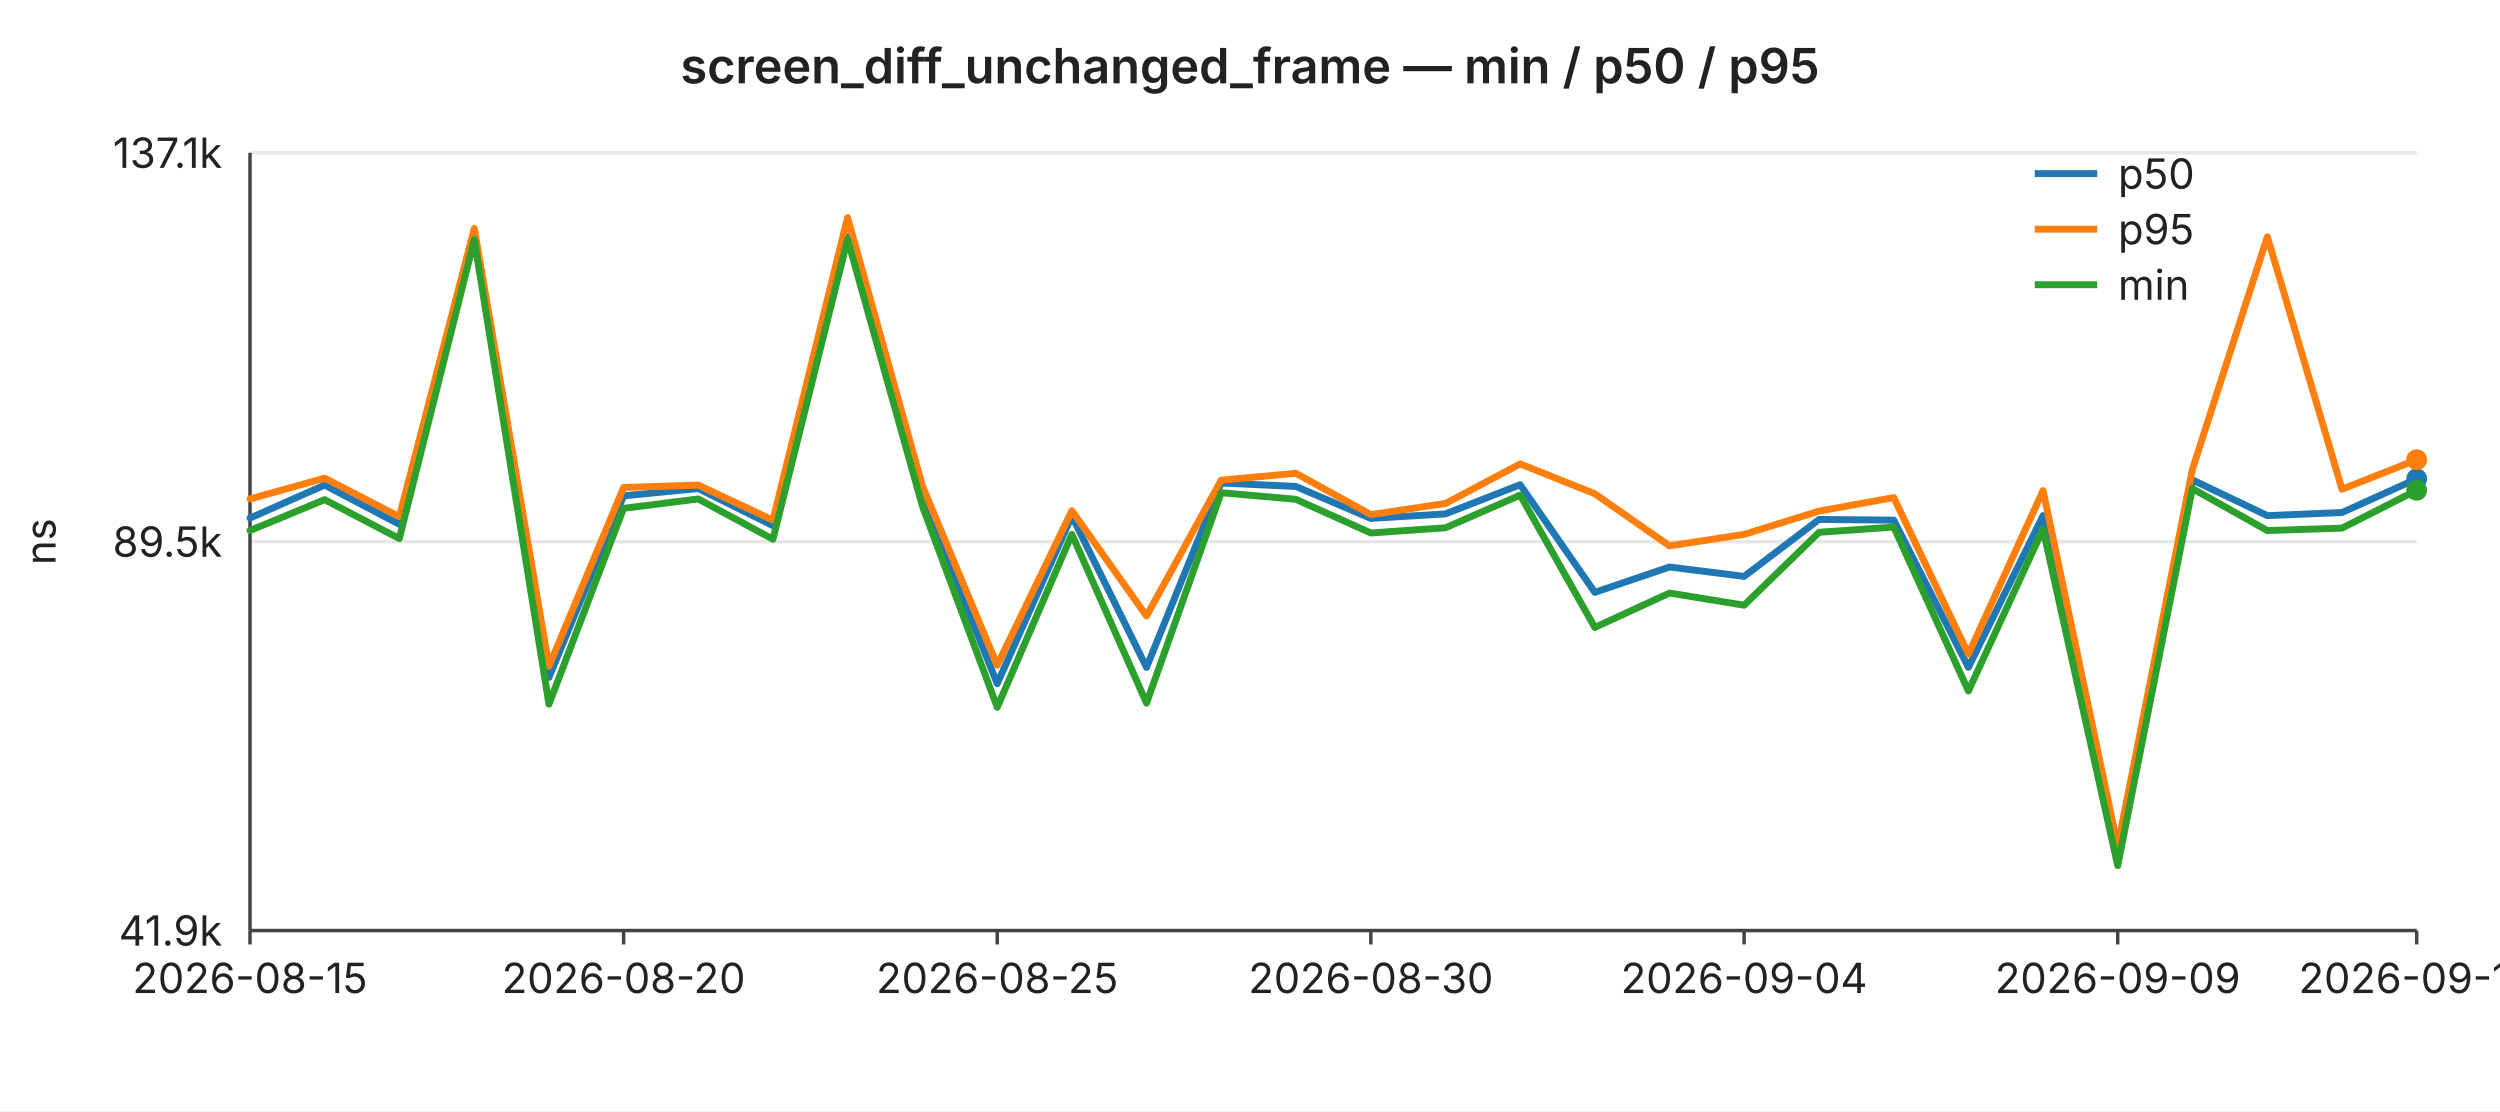
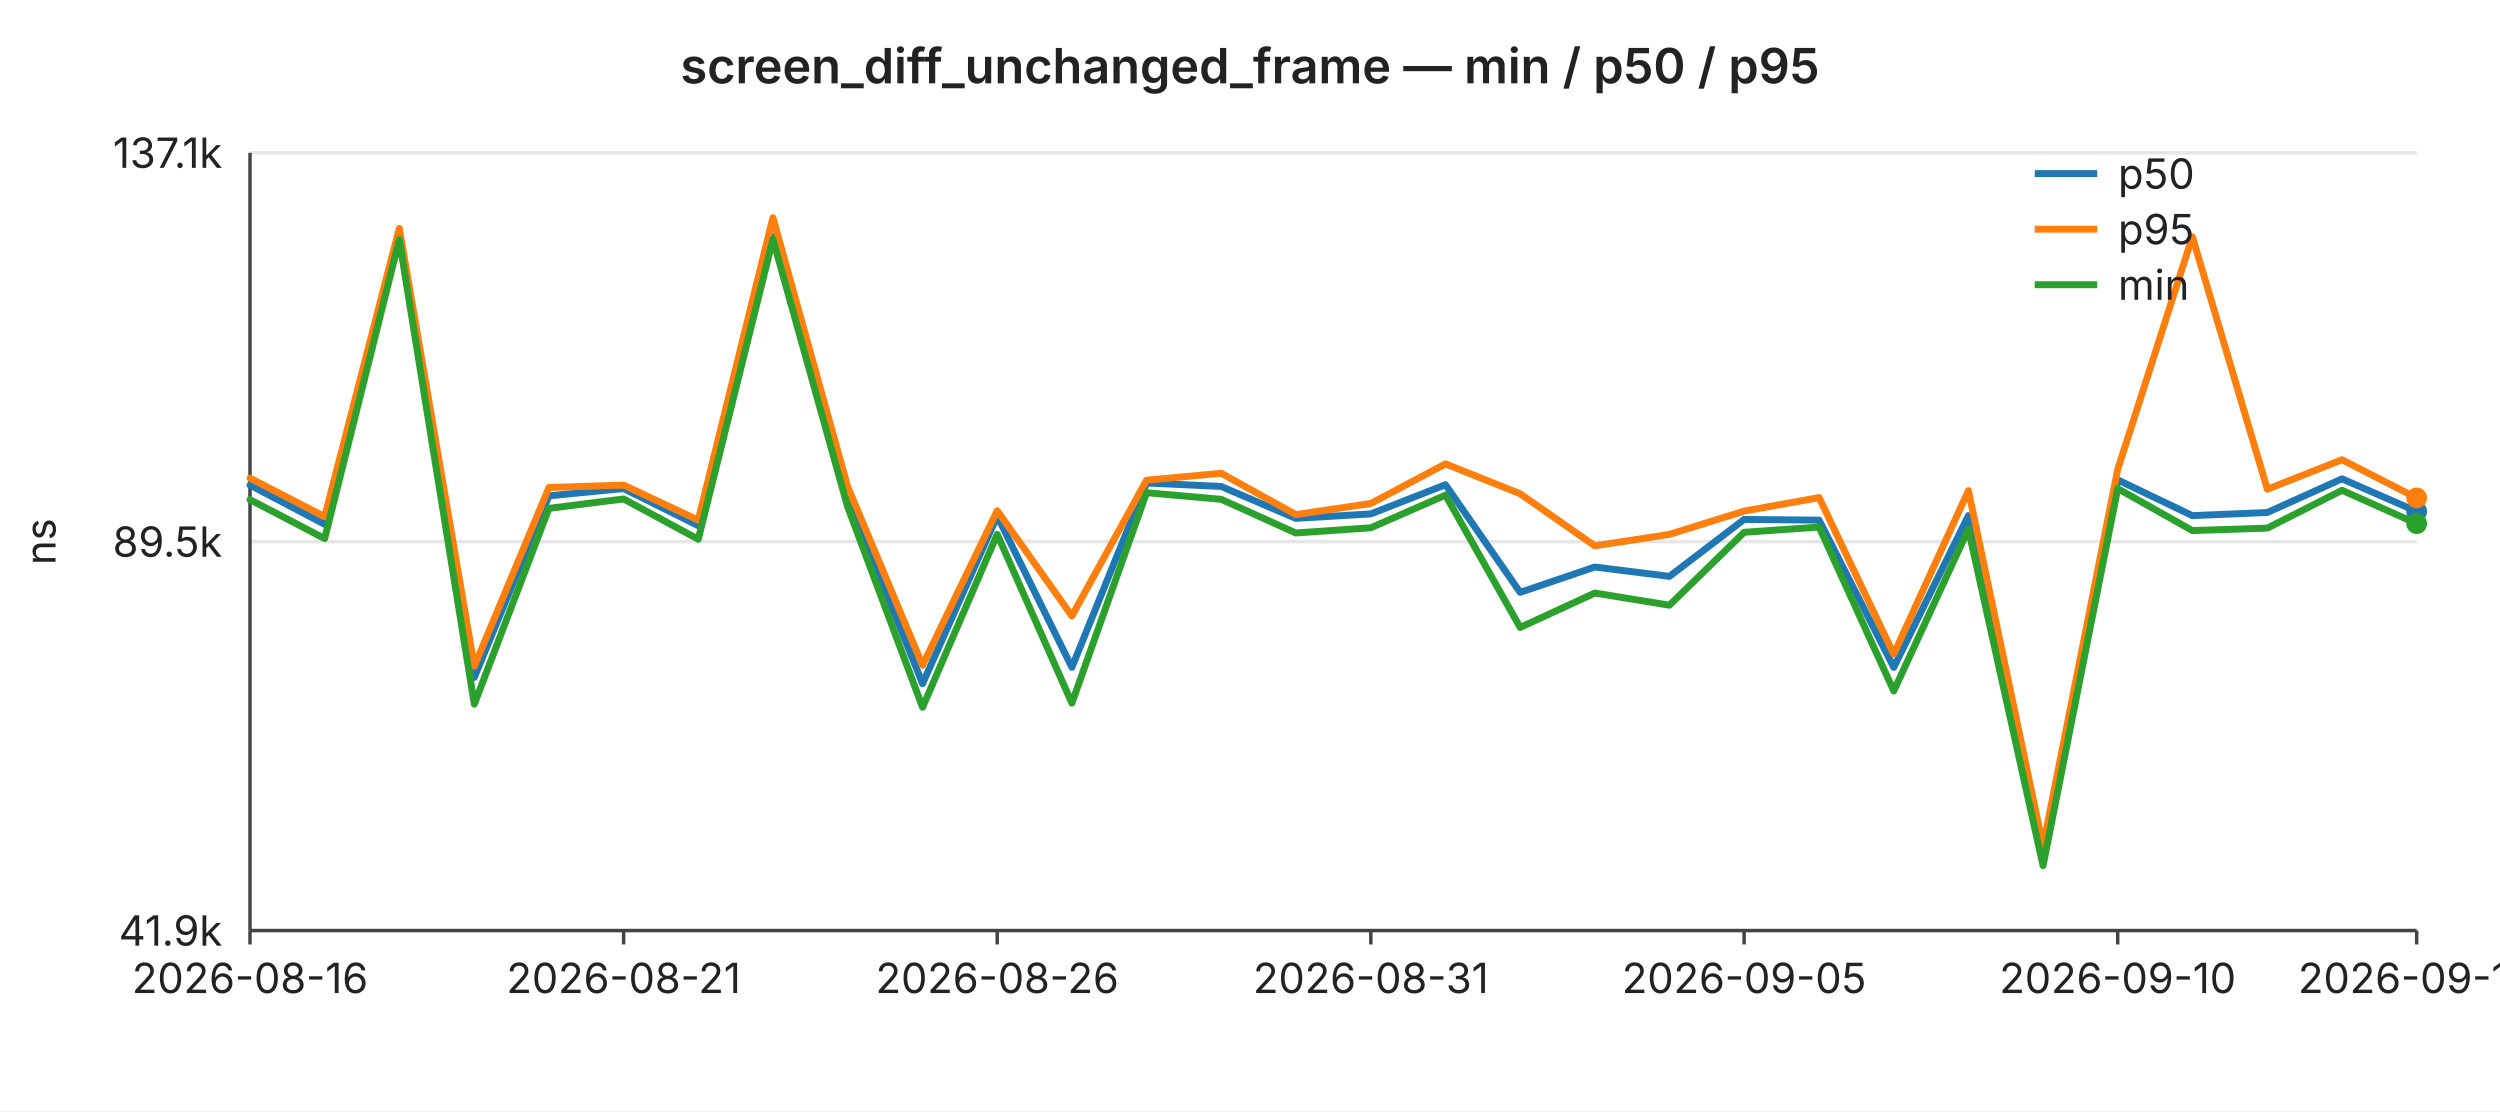
<svg xmlns="http://www.w3.org/2000/svg" width="720" height="320" viewBox="0 0 720 320" font-family="-apple-system,BlinkMacSystemFont,Segoe UI,sans-serif" font-size="12">
  <rect width="720" height="320" fill="#ffffff" />
  <text x="360" y="24" text-anchor="middle" font-size="14" font-weight="600" fill="#222">screen_diff_unchanged_frame — min / p50 / p95</text>
  <line x1="72" y1="44.0" x2="696" y2="44.0" stroke="#e6e6e6" stroke-width="1" />
  <text x="64" y="44.0" text-anchor="end" dominant-baseline="middle" fill="#222">137.1k</text>
  <line x1="72" y1="156.0" x2="696" y2="156.0" stroke="#e6e6e6" stroke-width="1" />
  <text x="64" y="156.0" text-anchor="end" dominant-baseline="middle" fill="#222">89.5k</text>
  <line x1="72" y1="268.0" x2="696" y2="268.0" stroke="#e6e6e6" stroke-width="1" />
  <text x="64" y="268.0" text-anchor="end" dominant-baseline="middle" fill="#222">41.9k</text>
  <text x="16" y="156" text-anchor="middle" fill="#222" transform="rotate(-90 16 156)">ns</text>
  <line x1="72" y1="44" x2="72" y2="268" stroke="#444" stroke-width="1" />
  <line x1="72" y1="268" x2="696" y2="268" stroke="#444" stroke-width="1" />
  <line x1="72.0" y1="268" x2="72.0" y2="272" stroke="#444" stroke-width="1" />
-   <text x="72.0" y="286" text-anchor="middle" fill="#222">2026-08-15</text>
+   <text x="72.0" y="286" text-anchor="middle" fill="#222">2026-08-16</text>
  <line x1="179.6" y1="268" x2="179.6" y2="272" stroke="#444" stroke-width="1" />
-   <text x="179.6" y="286" text-anchor="middle" fill="#222">2026-08-20</text>
+   <text x="179.6" y="286" text-anchor="middle" fill="#222">2026-08-21</text>
  <line x1="287.2" y1="268" x2="287.2" y2="272" stroke="#444" stroke-width="1" />
-   <text x="287.2" y="286" text-anchor="middle" fill="#222">2026-08-25</text>
+   <text x="287.2" y="286" text-anchor="middle" fill="#222">2026-08-26</text>
  <line x1="394.8" y1="268" x2="394.8" y2="272" stroke="#444" stroke-width="1" />
-   <text x="394.8" y="286" text-anchor="middle" fill="#222">2026-08-30</text>
+   <text x="394.8" y="286" text-anchor="middle" fill="#222">2026-08-31</text>
  <line x1="502.3" y1="268" x2="502.3" y2="272" stroke="#444" stroke-width="1" />
-   <text x="502.3" y="286" text-anchor="middle" fill="#222">2026-09-04</text>
+   <text x="502.3" y="286" text-anchor="middle" fill="#222">2026-09-05</text>
  <line x1="609.9" y1="268" x2="609.9" y2="272" stroke="#444" stroke-width="1" />
-   <text x="609.9" y="286" text-anchor="middle" fill="#222">2026-09-09</text>
+   <text x="609.9" y="286" text-anchor="middle" fill="#222">2026-09-10</text>
  <line x1="696.0" y1="268" x2="696.0" y2="272" stroke="#444" stroke-width="1" />
-   <text x="696.0" y="286" text-anchor="middle" fill="#222">2026-09-13</text>
-   <polyline fill="none" stroke="#1f77b4" stroke-width="2" stroke-linejoin="round" stroke-linecap="round" points="72.0,149.2 93.5,139.7 115.0,151.0 136.6,68.3 158.1,195.1 179.6,142.8 201.1,140.7 222.6,151.4 244.1,68.1 265.7,142.9 287.2,196.9 308.7,148.6 330.2,192.2 351.7,139.1 373.2,140.1 394.8,149.3 416.3,148.0 437.8,139.6 459.3,170.6 480.8,163.3 502.3,166.0 523.9,149.6 545.4,149.8 566.9,192.2 588.4,148.5 609.9,247.0 631.4,138.2 653.0,148.5 674.5,147.6 696.0,137.9" />
-   <circle cx="696.0" cy="137.9" r="3" fill="#1f77b4" />
-   <polyline fill="none" stroke="#ff7f0e" stroke-width="2" stroke-linejoin="round" stroke-linecap="round" points="72.0,143.7 93.5,137.7 115.0,148.8 136.6,65.8 158.1,191.9 179.6,140.4 201.1,139.7 222.6,149.8 244.1,62.7 265.7,140.1 287.2,191.6 308.7,147.1 330.2,177.4 351.7,138.3 373.2,136.3 394.8,148.2 416.3,145.0 437.8,133.6 459.3,142.2 480.8,157.2 502.3,153.9 523.9,147.2 545.4,143.3 566.9,188.4 588.4,141.3 609.9,243.7 631.4,135.2 653.0,68.2 674.5,140.9 696.0,132.4" />
-   <circle cx="696.0" cy="132.4" r="3" fill="#ff7f0e" />
-   <polyline fill="none" stroke="#2ca02c" stroke-width="2" stroke-linejoin="round" stroke-linecap="round" points="72.0,152.8 93.5,143.9 115.0,155.1 136.6,69.0 158.1,202.8 179.6,146.4 201.1,143.7 222.6,155.3 244.1,68.9 265.7,145.9 287.2,203.7 308.7,153.9 330.2,202.5 351.7,141.9 373.2,143.8 394.8,153.5 416.3,152.0 437.8,142.6 459.3,180.7 480.8,170.8 502.3,174.3 523.9,153.3 545.4,151.8 566.9,199.0 588.4,152.4 609.9,249.3 631.4,140.7 653.0,152.8 674.5,152.1 696.0,141.2" />
-   <circle cx="696.0" cy="141.2" r="3" fill="#2ca02c" />
+   <text x="696.0" y="286" text-anchor="middle" fill="#222">2026-09-14</text>
+   <polyline fill="none" stroke="#1f77b4" stroke-width="2" stroke-linejoin="round" stroke-linecap="round" points="72.0,139.7 93.5,151.0 115.0,68.3 136.6,195.1 158.1,142.8 179.6,140.7 201.1,151.4 222.6,68.1 244.1,142.9 265.7,196.9 287.2,148.6 308.7,192.2 330.2,139.1 351.7,140.1 373.2,149.3 394.8,148.0 416.3,139.6 437.8,170.6 459.3,163.3 480.8,166.0 502.3,149.6 523.9,149.8 545.4,192.2 566.9,148.5 588.4,247.0 609.9,138.2 631.4,148.5 653.0,147.6 674.5,137.9 696.0,147.3" />
+   <circle cx="696.0" cy="147.3" r="3" fill="#1f77b4" />
+   <polyline fill="none" stroke="#ff7f0e" stroke-width="2" stroke-linejoin="round" stroke-linecap="round" points="72.0,137.7 93.5,148.8 115.0,65.8 136.6,191.9 158.1,140.4 179.6,139.7 201.1,149.8 222.6,62.7 244.1,140.1 265.7,191.6 287.2,147.1 308.7,177.4 330.2,138.3 351.7,136.3 373.2,148.2 394.8,145.0 416.3,133.6 437.8,142.2 459.3,157.2 480.8,153.9 502.3,147.2 523.9,143.3 545.4,188.4 566.9,141.3 588.4,243.7 609.9,135.2 631.4,68.2 653.0,140.9 674.5,132.4 696.0,143.4" />
+   <circle cx="696.0" cy="143.4" r="3" fill="#ff7f0e" />
+   <polyline fill="none" stroke="#2ca02c" stroke-width="2" stroke-linejoin="round" stroke-linecap="round" points="72.0,143.9 93.5,155.1 115.0,69.0 136.6,202.8 158.1,146.4 179.6,143.7 201.1,155.3 222.6,68.9 244.1,145.9 265.7,203.7 287.2,153.9 308.7,202.5 330.2,141.9 351.7,143.8 373.2,153.5 394.8,152.0 416.3,142.6 437.8,180.7 459.3,170.8 480.8,174.3 502.3,153.3 523.9,151.8 545.4,199.0 566.9,152.4 588.4,249.3 609.9,140.7 631.4,152.8 653.0,152.1 674.5,141.2 696.0,150.8" />
+   <circle cx="696.0" cy="150.8" r="3" fill="#2ca02c" />
  <line x1="586" y1="50" x2="604" y2="50" stroke="#1f77b4" stroke-width="2" />
  <text x="610" y="50" dominant-baseline="middle" fill="#222">p50</text>
  <line x1="586" y1="66" x2="604" y2="66" stroke="#ff7f0e" stroke-width="2" />
  <text x="610" y="66" dominant-baseline="middle" fill="#222">p95</text>
  <line x1="586" y1="82" x2="604" y2="82" stroke="#2ca02c" stroke-width="2" />
  <text x="610" y="82" dominant-baseline="middle" fill="#222">min</text>
</svg>
